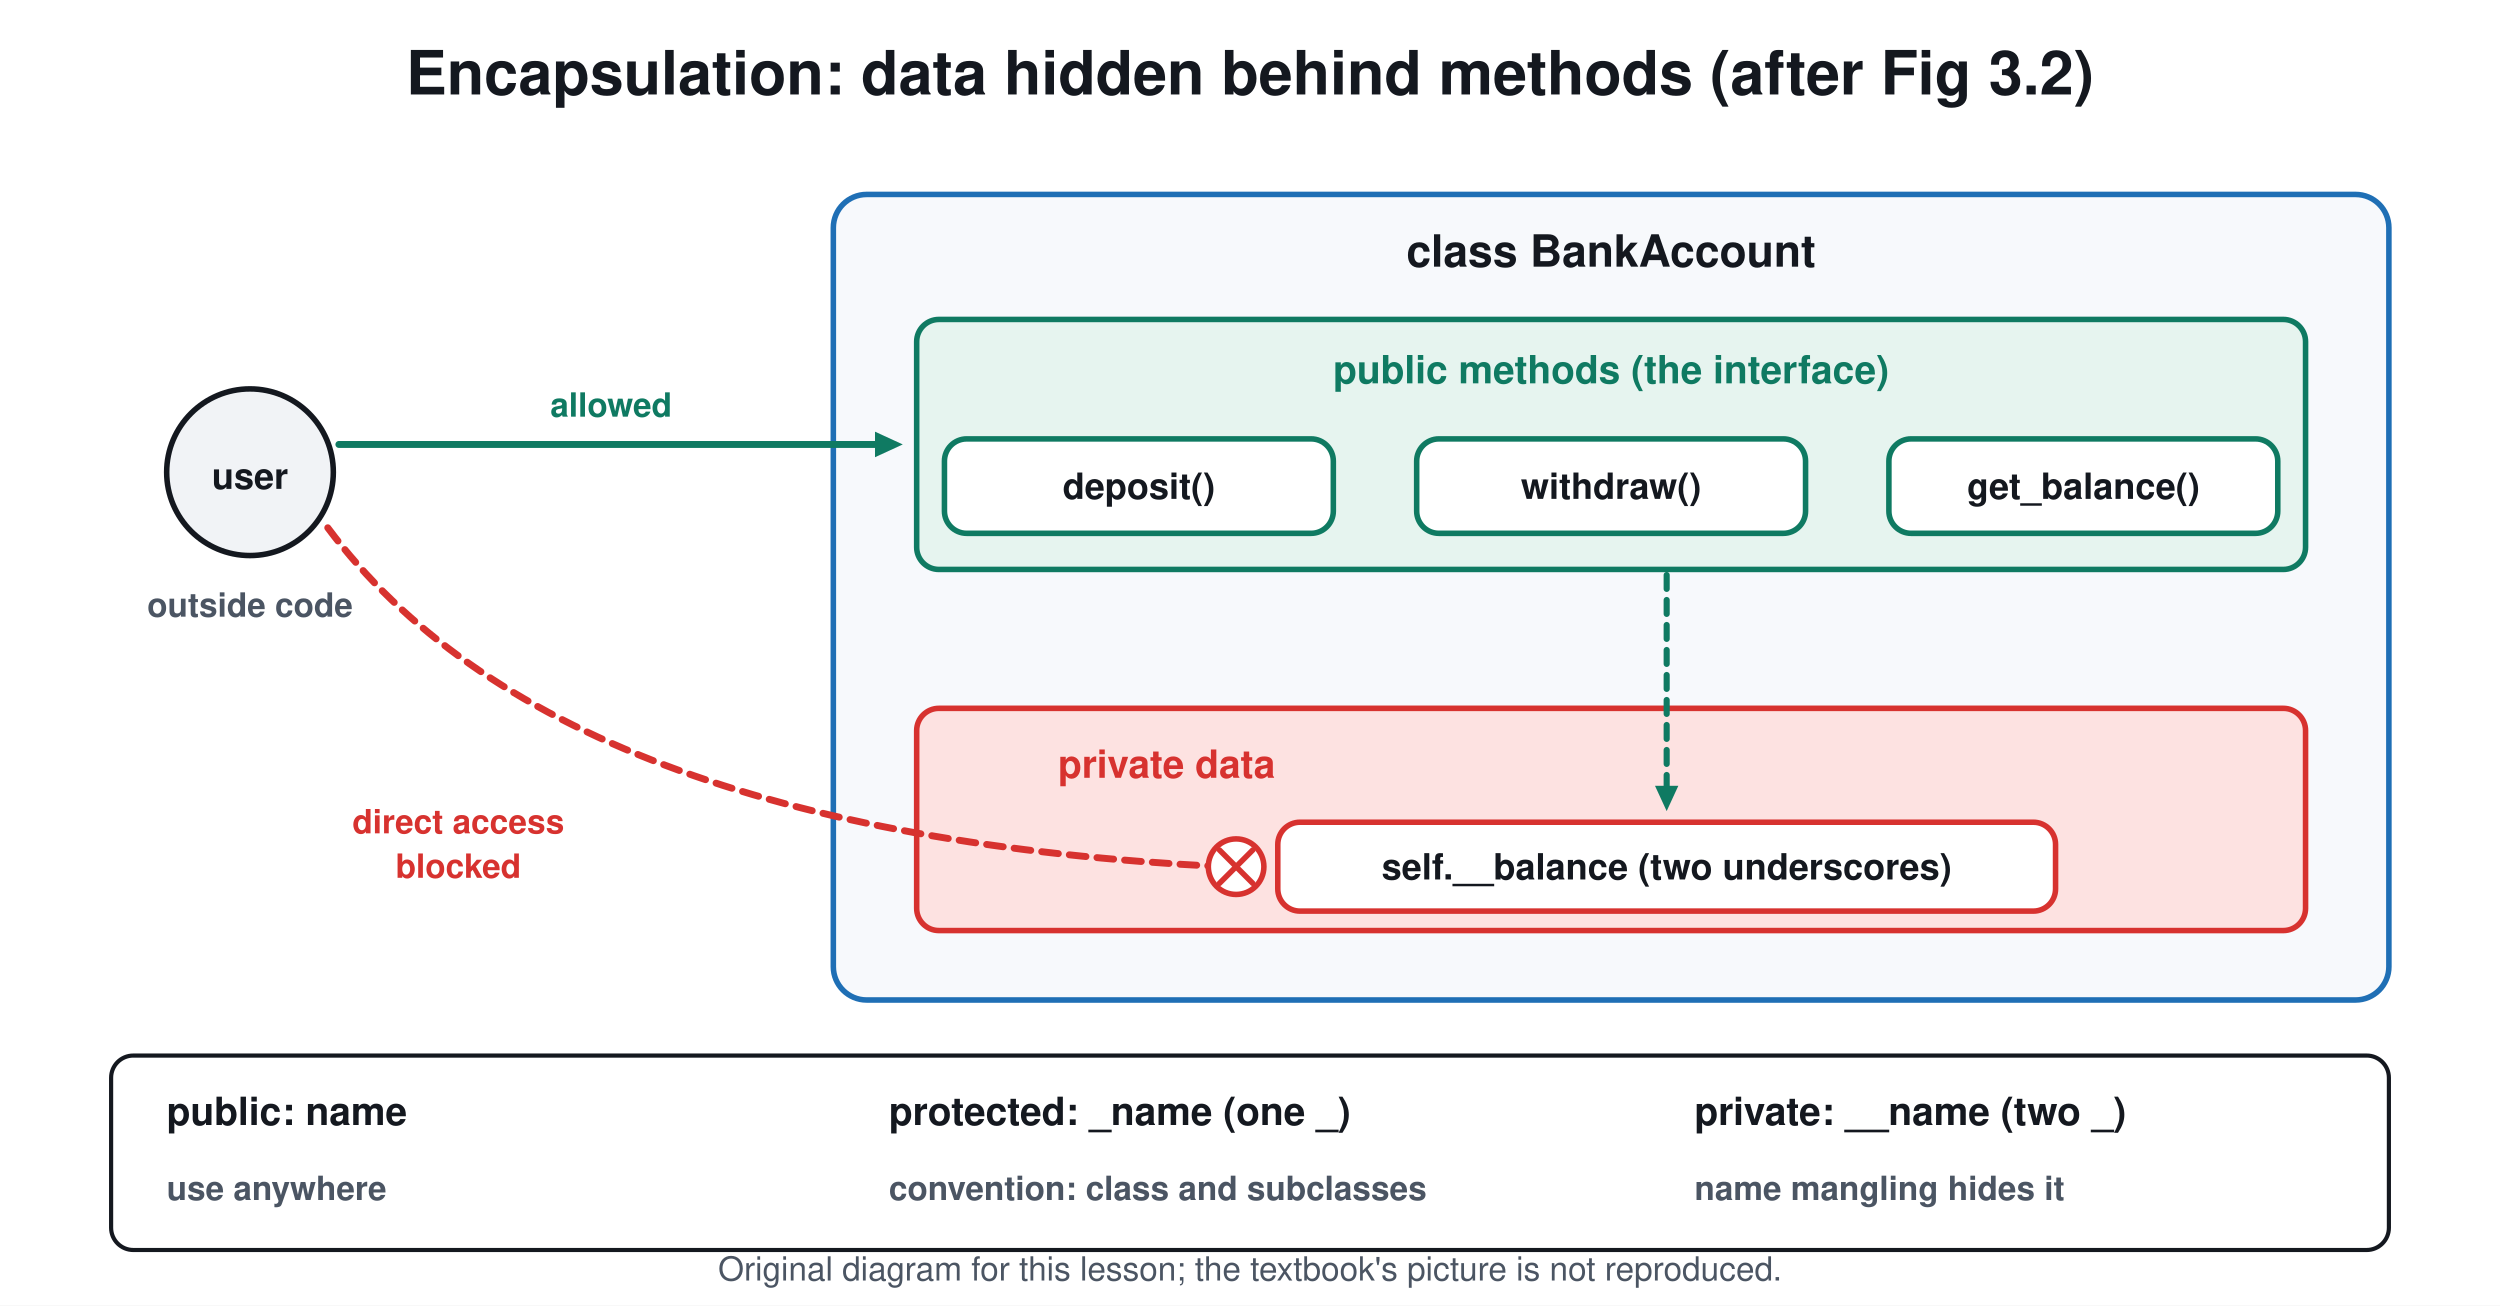
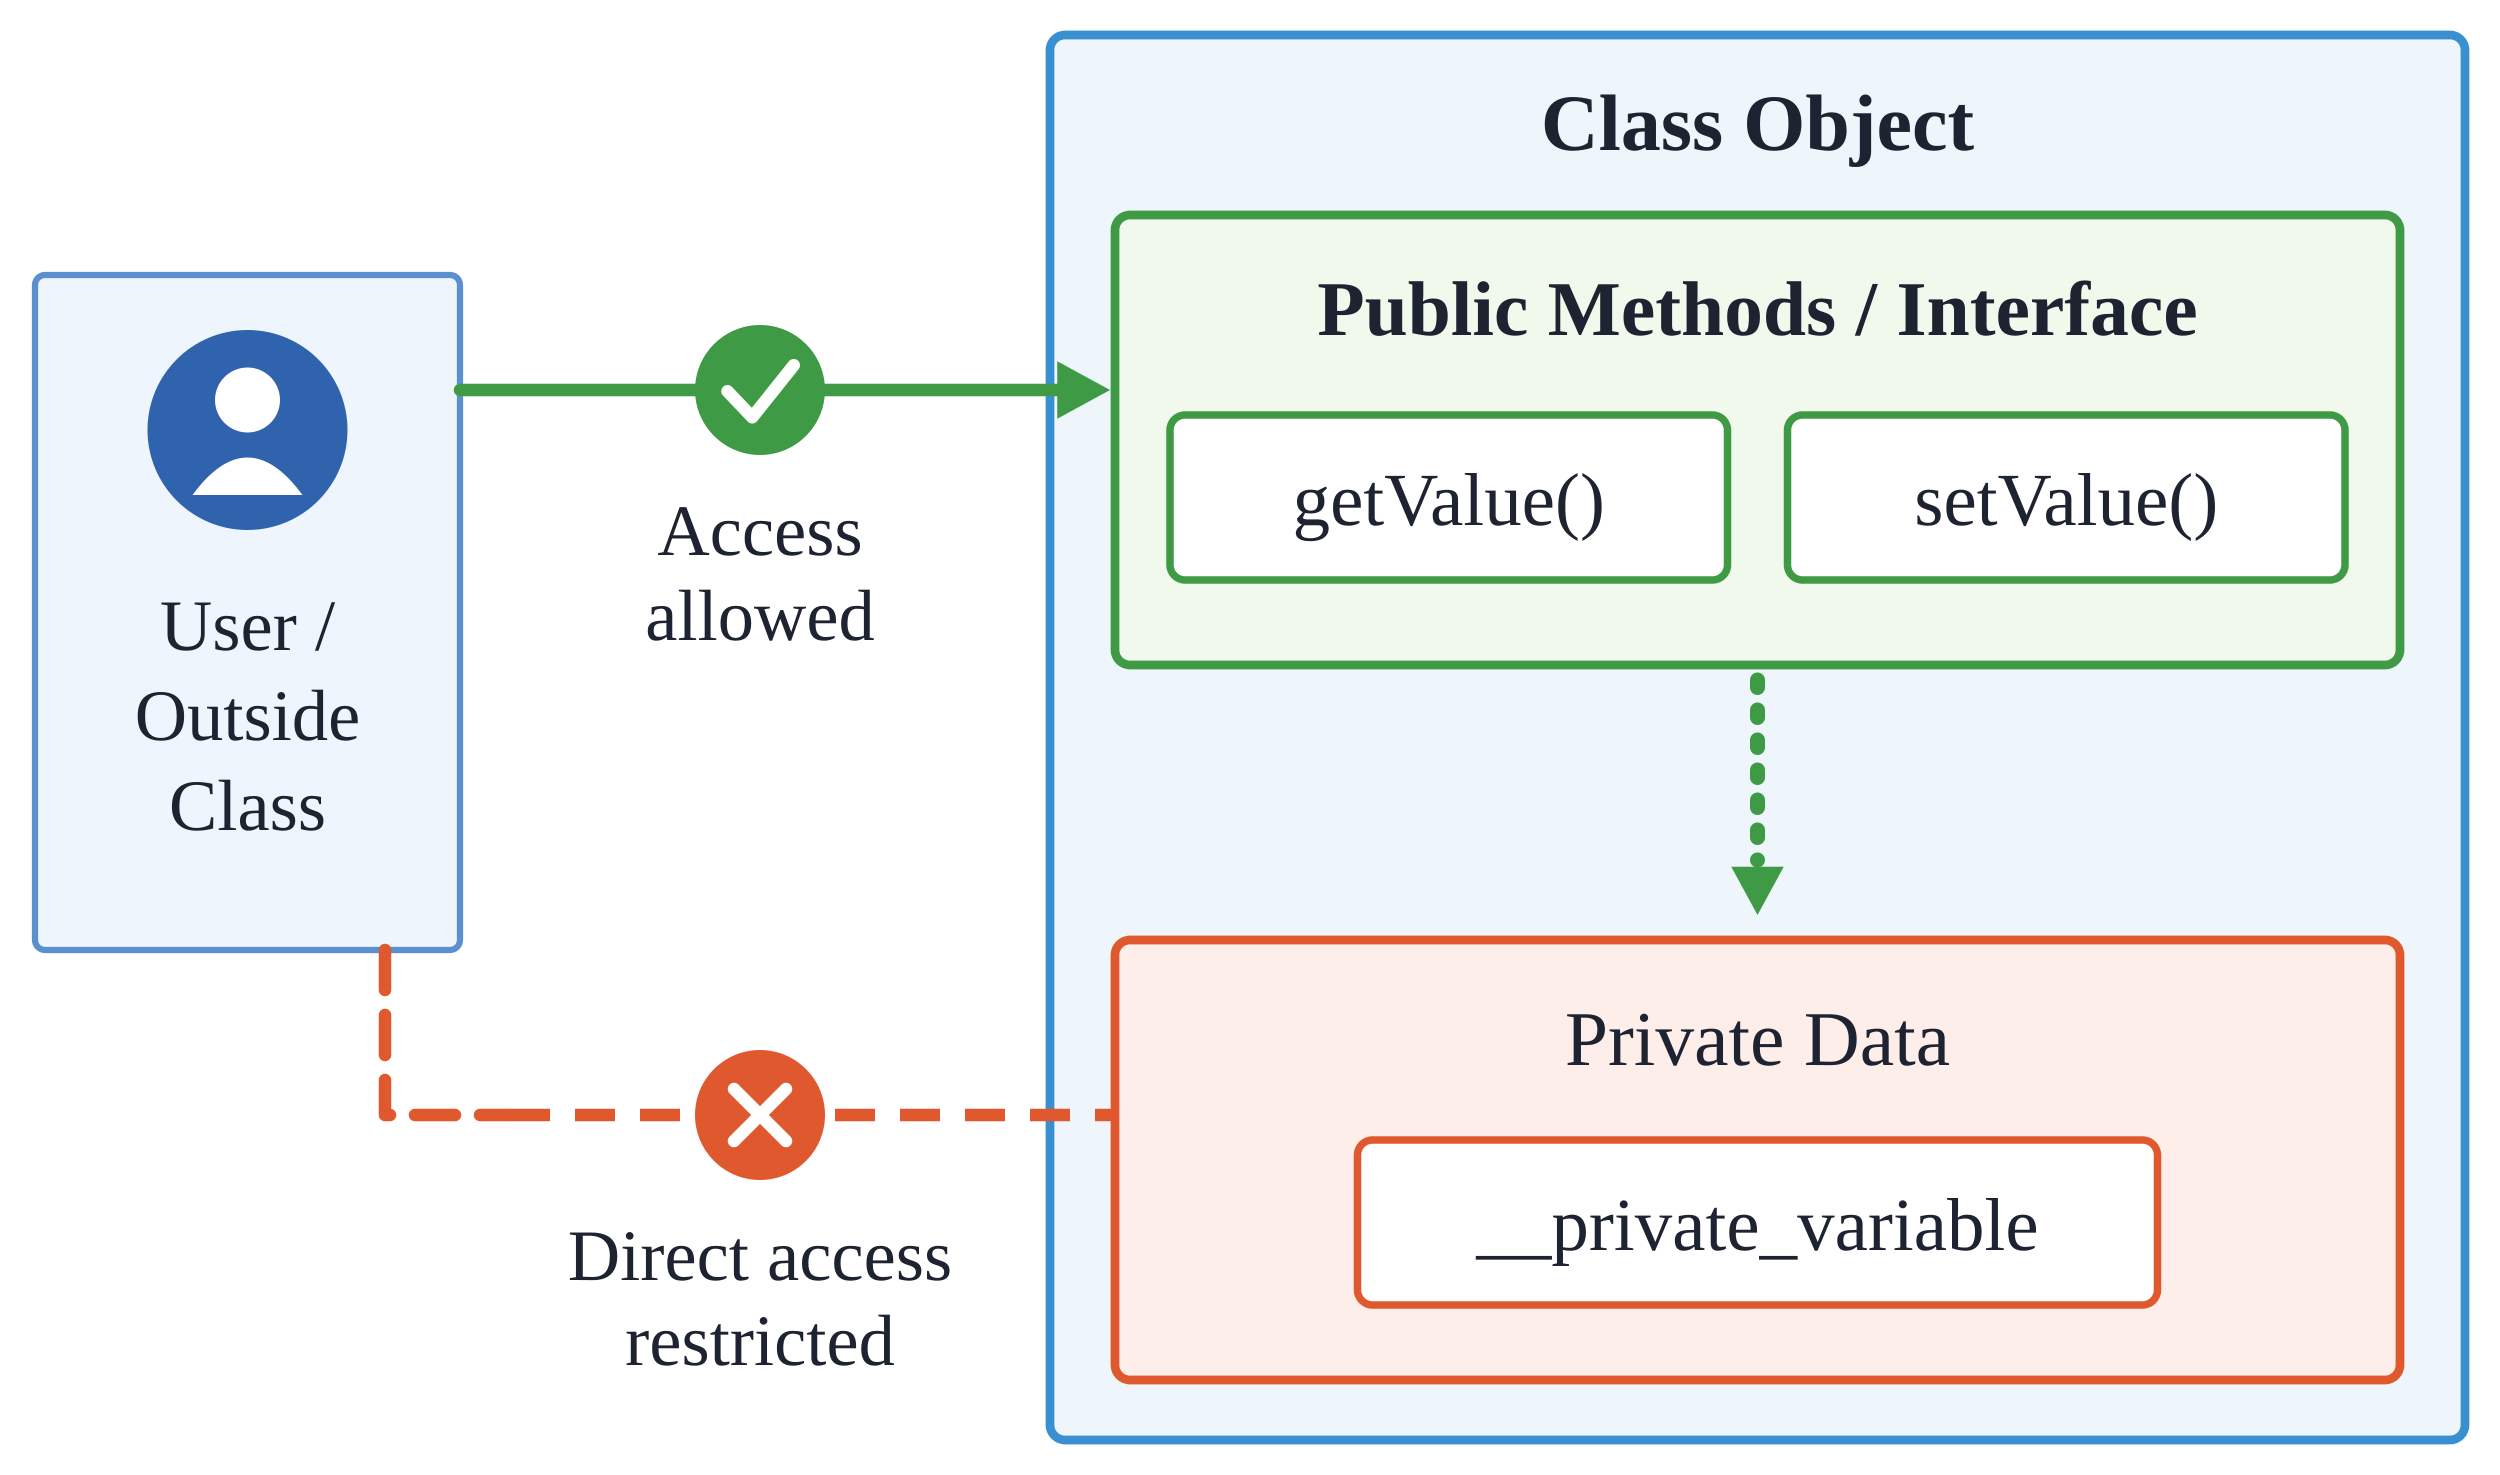
- <svg xmlns="http://www.w3.org/2000/svg" viewBox="0 0 900 470" font-family="Segoe UI, Helvetica, Arial, sans-serif">
-   <rect width="900" height="470" fill="#ffffff" />
-   <text x="450.0" y="34.0" font-size="22" fill="#14181f" text-anchor="middle" font-weight="700">Encapsulation: data hidden behind methods (after Fig 3.2)</text>
-   <circle cx="90.0" cy="170.0" r="30.0" stroke="#14181f" stroke-width="2" fill="#f1f3f6" />
-   <text x="90.0" y="176.0" font-size="13" fill="#14181f" text-anchor="middle" font-weight="700">user</text>
-   <text x="90.0" y="222.0" font-size="12" fill="#4b5563" text-anchor="middle" font-weight="700">outside code</text>
-   <rect x="300.0" y="70.0" width="560.0" height="290.0" rx="12" stroke="#1f6fb5" stroke-width="2" fill="#f7f9fc" />
-   <text x="580.0" y="96.0" font-size="16" fill="#14181f" text-anchor="middle" font-weight="700">class BankAccount</text>
-   <rect x="330.0" y="115.0" width="500.0" height="90.0" rx="8" stroke="#0f7a62" stroke-width="2" fill="#e6f4ef" />
-   <text x="580.0" y="138.0" font-size="14" fill="#0f7a62" text-anchor="middle" font-weight="700">public methods (the interface)</text>
-   <rect x="340.0" y="158.0" width="140.0" height="34.0" rx="8" stroke="#0f7a62" stroke-width="2" fill="#ffffff" />
-   <text x="410.0" y="179.6" font-size="13" fill="#14181f" text-anchor="middle" font-weight="700">deposit()</text>
-   <rect x="510.0" y="158.0" width="140.0" height="34.0" rx="8" stroke="#0f7a62" stroke-width="2" fill="#ffffff" />
-   <text x="580.0" y="179.6" font-size="13" fill="#14181f" text-anchor="middle" font-weight="700">withdraw()</text>
-   <rect x="680.0" y="158.0" width="140.0" height="34.0" rx="8" stroke="#0f7a62" stroke-width="2" fill="#ffffff" />
-   <text x="750.0" y="179.6" font-size="13" fill="#14181f" text-anchor="middle" font-weight="700">get_balance()</text>
-   <rect x="330.0" y="255.0" width="500.0" height="80.0" rx="8" stroke="#d7322f" stroke-width="2" fill="#fde2e1" />
-   <text x="420.0" y="280.0" font-size="14" fill="#d7322f" text-anchor="middle" font-weight="700">private data</text>
-   <rect x="460.0" y="296.0" width="280.0" height="32.0" rx="8" stroke="#d7322f" stroke-width="2" fill="#ffffff" />
-   <text x="600.0" y="316.6" font-size="13" fill="#14181f" text-anchor="middle" font-weight="700">self.__balance  (two underscores)</text>
-   <line x1="600.0" y1="207.0" x2="600.0" y2="284.0" stroke="#0f7a62" stroke-width="2.2" stroke-linecap="round" stroke-dasharray="5 4" />
-   <path d="M600.0 292.0 L595.8 282.9 L604.2 282.9 Z" fill="#0f7a62" />
-   <line x1="122.0" y1="160.0" x2="316.2" y2="160.0" stroke="#0f7a62" stroke-width="2.5" stroke-linecap="round" />
-   <path d="M325.0 160.0 L315.0 164.6 L315.0 155.4 Z" fill="#0f7a62" />
-   <text x="220.0" y="150.0" font-size="12" fill="#0f7a62" text-anchor="middle" font-weight="700">allowed</text>
-   <path d="M118 190 Q200 300 440 312" stroke="#d7322f" stroke-width="2.5" fill="none" stroke-dasharray="6 4" stroke-linejoin="round" stroke-linecap="round" />
-   <text x="165.0" y="300.0" font-size="12" fill="#d7322f" text-anchor="middle" font-weight="700">direct access</text>
-   <text x="165.0" y="316.0" font-size="12" fill="#d7322f" text-anchor="middle" font-weight="700">blocked</text>
-   <circle cx="445.0" cy="312.0" r="10.0" stroke="#d7322f" stroke-width="2" fill="#ffffff" />
-   <line x1="439.0" y1="306.0" x2="451.0" y2="318.0" stroke="#d7322f" stroke-width="2" stroke-linecap="round" />
-   <line x1="451.0" y1="306.0" x2="439.0" y2="318.0" stroke="#d7322f" stroke-width="2" stroke-linecap="round" />
-   <rect x="40.0" y="380.0" width="820.0" height="70.0" rx="8" stroke="#14181f" stroke-width="1.5" fill="#ffffff" />
-   <text x="60.0" y="405.0" font-size="14" fill="#14181f" text-anchor="start" font-weight="700">public: name</text>
-   <text x="60.0" y="432.0" font-size="12" fill="#4b5563" text-anchor="start" font-weight="700">use anywhere</text>
-   <text x="320.0" y="405.0" font-size="14" fill="#14181f" text-anchor="start" font-weight="700">protected: _name (one _)</text>
-   <text x="320.0" y="432.0" font-size="12" fill="#4b5563" text-anchor="start" font-weight="700">convention: class and subclasses</text>
-   <text x="610.0" y="405.0" font-size="14" fill="#14181f" text-anchor="start" font-weight="700">private: __name (two _)</text>
-   <text x="610.0" y="432.0" font-size="12" fill="#4b5563" text-anchor="start" font-weight="700">name mangling hides it</text>
-   <text x="450.0" y="461" font-size="12" fill="#4b5563" text-anchor="middle">Original diagram for this lesson; the textbook's picture is not reproduced.</text>
+ <svg xmlns="http://www.w3.org/2000/svg" viewBox="0 0 1000 590" font-family="Times New Roman, Times, serif">
+   <rect width="1000" height="590" fill="#ffffff" />
+   <rect x="14.0" y="110.0" width="170.0" height="270.0" rx="4" fill="#eef5fc" stroke="#5b8fd0" stroke-width="2.5" />
+   <circle cx="99.0" cy="172.0" r="40.0" fill="#2f63ad" stroke="none" stroke-width="2" />
+   <circle cx="99.0" cy="160.0" r="13.0" fill="#ffffff" stroke="none" stroke-width="2" />
+   <path d="M77.0 198 Q99.0 168 121.0 198 Z" fill="#ffffff" stroke="none" stroke-width="2" stroke-linejoin="round" stroke-linecap="round" />
+   <text x="99.0" y="260.0" font-size="29" fill="#1d2330" text-anchor="middle" font-family="Times New Roman, Times, serif">User /</text>
+   <text x="99.0" y="296.0" font-size="29" fill="#1d2330" text-anchor="middle" font-family="Times New Roman, Times, serif">Outside</text>
+   <text x="99.0" y="332.0" font-size="29" fill="#1d2330" text-anchor="middle" font-family="Times New Roman, Times, serif">Class</text>
+   <rect x="420.0" y="14.0" width="566.0" height="562.0" rx="6" fill="#eef6fc" stroke="#3a8fd0" stroke-width="3.5" />
+   <text x="703.0" y="60.0" font-size="32" fill="#1d2330" text-anchor="middle" font-family="Times New Roman, Times, serif" font-weight="700">Class Object</text>
+   <rect x="446.0" y="86.0" width="514.0" height="180.0" rx="6" fill="#f1f9ec" stroke="#3f9a46" stroke-width="3.5" />
+   <text x="703.0" y="134.0" font-size="31" fill="#1d2330" text-anchor="middle" font-family="Times New Roman, Times, serif" font-weight="700">Public Methods / Interface</text>
+   <rect x="468.0" y="166.0" width="223.0" height="66.0" rx="6" fill="#ffffff" stroke="#3f9a46" stroke-width="3" />
+   <text x="579.5" y="210.0" font-size="30" fill="#1d2330" text-anchor="middle" font-family="Times New Roman, Times, serif">getValue()</text>
+   <rect x="715.0" y="166.0" width="223.0" height="66.0" rx="6" fill="#ffffff" stroke="#3f9a46" stroke-width="3" />
+   <text x="826.5" y="210.0" font-size="30" fill="#1d2330" text-anchor="middle" font-family="Times New Roman, Times, serif">setValue()</text>
+   <line x1="703.0" y1="272.0" x2="703.0" y2="344.0" stroke="#3f9a46" stroke-width="6" stroke-linecap="round" stroke-dasharray="3 9" />
+   <path d="M703.0 366.0 L692.5 346.7 L713.5 346.7 Z" fill="#3f9a46" />
+   <rect x="446.0" y="376.0" width="514.0" height="176.0" rx="6" fill="#fdeeea" stroke="#e0582e" stroke-width="3.5" />
+   <text x="703.0" y="426.0" font-size="31" fill="#1d2330" text-anchor="middle" font-family="Times New Roman, Times, serif">Private Data</text>
+   <rect x="543.0" y="456.0" width="320.0" height="66.0" rx="6" fill="#ffffff" stroke="#e0582e" stroke-width="3" />
+   <text x="703.0" y="500.0" font-size="30" fill="#1d2330" text-anchor="middle" font-family="Times New Roman, Times, serif">__private_variable</text>
+   <line x1="184.0" y1="156.0" x2="424.0" y2="156.0" stroke="#3f9a46" stroke-width="5" stroke-linecap="round" />
+   <path d="M444.0 156.0 L422.9 167.5 L422.9 144.5 Z" fill="#3f9a46" />
+   <circle cx="304.0" cy="156.0" r="26.0" fill="#3f9a46" stroke="none" stroke-width="2" />
+   <path d="M291.0 156.5 L300.9 166.9 L317.5 146.1" fill="none" stroke="#ffffff" stroke-width="5" stroke-linejoin="round" stroke-linecap="round" />
+   <text x="304.0" y="222.0" font-size="29" fill="#1d2330" text-anchor="middle" font-family="Times New Roman, Times, serif">Access</text>
+   <text x="304.0" y="256.0" font-size="29" fill="#1d2330" text-anchor="middle" font-family="Times New Roman, Times, serif">allowed</text>
+   <path d="M154 380 L154 446 L204 446" fill="none" stroke="#e0582e" stroke-width="5" stroke-linejoin="round" stroke-linecap="round" stroke-dasharray="16 10" />
+   <line x1="204.0" y1="446.0" x2="446.0" y2="446.0" stroke="#e0582e" stroke-width="5" stroke-linecap="butt" stroke-dasharray="16 10" />
+   <circle cx="304.0" cy="446.0" r="26.0" fill="#e0582e" stroke="none" stroke-width="2" />
+   <line x1="293.6" y1="435.6" x2="314.4" y2="456.4" stroke="#ffffff" stroke-width="5" stroke-linecap="round" />
+   <line x1="293.6" y1="456.4" x2="314.4" y2="435.6" stroke="#ffffff" stroke-width="5" stroke-linecap="round" />
+   <text x="304.0" y="512.0" font-size="29" fill="#1d2330" text-anchor="middle" font-family="Times New Roman, Times, serif">Direct access</text>
+   <text x="304.0" y="546.0" font-size="29" fill="#1d2330" text-anchor="middle" font-family="Times New Roman, Times, serif">restricted</text>
</svg>
